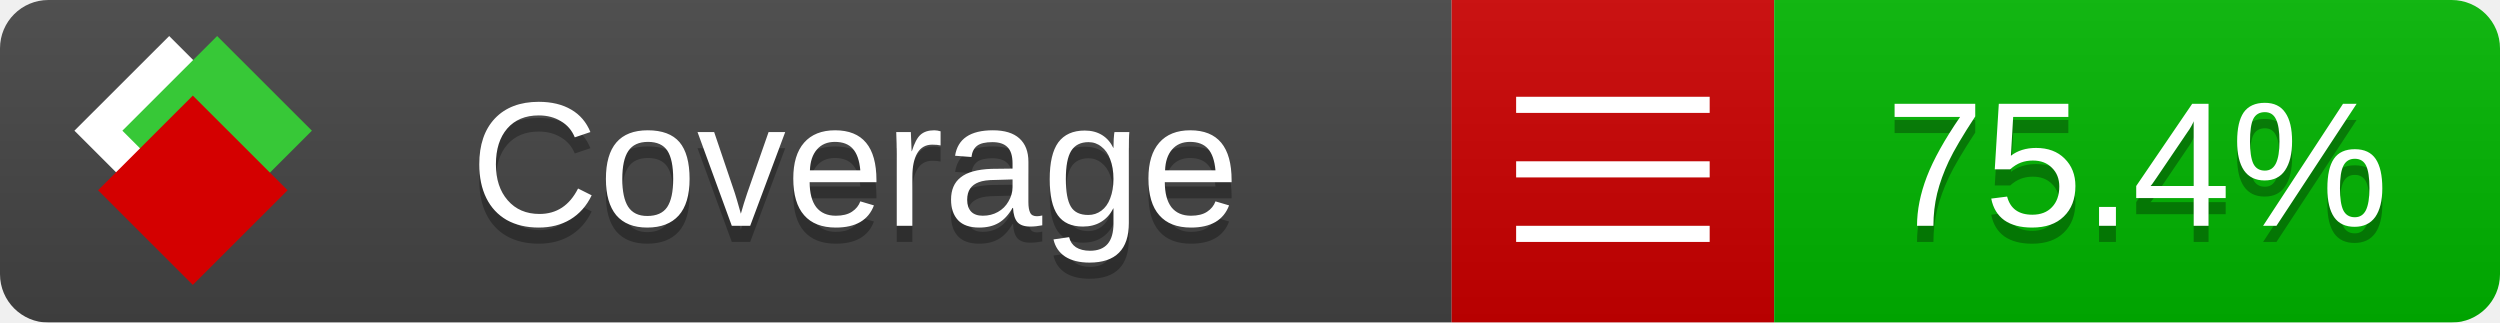
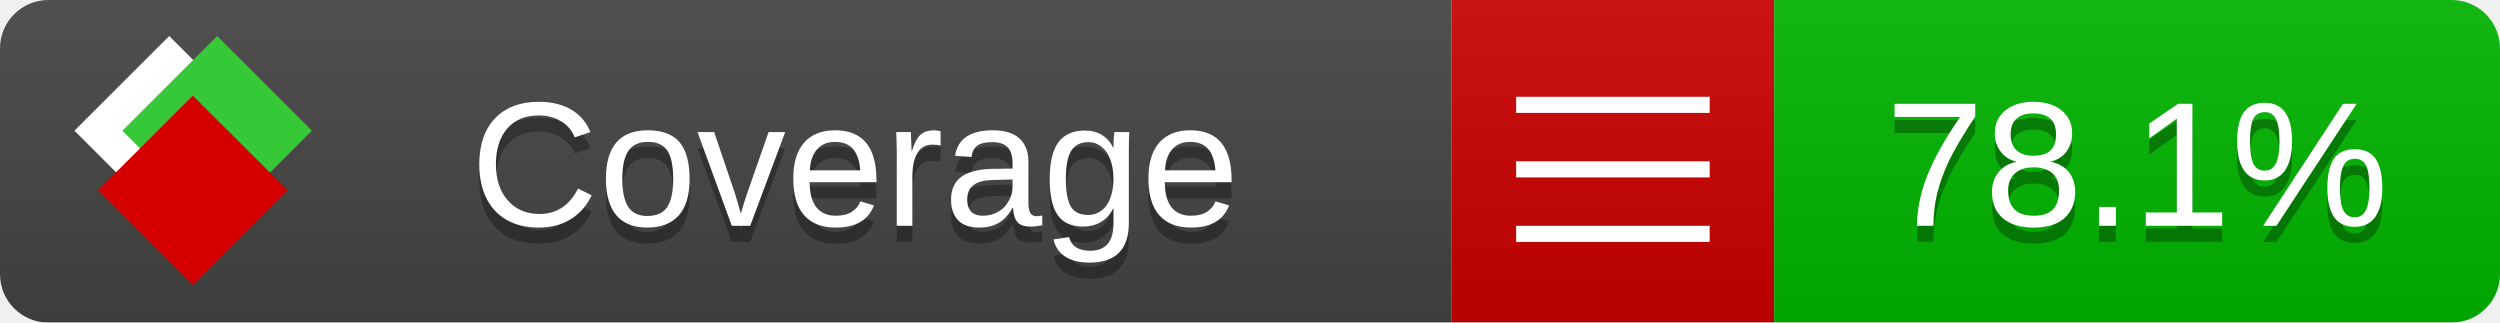
<svg xmlns="http://www.w3.org/2000/svg" xmlns:xlink="http://www.w3.org/1999/xlink" width="155" height="20">
  <style type="text/css">
          
            @keyframes fade1 {
                0% { visibility: visible; opacity: 1; }
               23% { visibility: visible; opacity: 1; }
               25% { visibility: hidden; opacity: 0; }
               48% { visibility: hidden; opacity: 0; }
               50% { visibility: hidden; opacity: 0; }
               73% { visibility: hidden; opacity: 0; }
               75% { visibility: hidden; opacity: 0; }
               98% { visibility: hidden; opacity: 0; }
              100% { visibility: visible; opacity: 1; }
            }
            @keyframes fade2 {
                0% { visibility: hidden; opacity: 0; }
               23% { visibility: hidden; opacity: 0; }
               25% { visibility: visible; opacity: 1; }
               48% { visibility: visible; opacity: 1; }
               50% { visibility: hidden; opacity: 0; }
               73% { visibility: hidden; opacity: 0; }
               75% { visibility: hidden; opacity: 0; }
               98% { visibility: hidden; opacity: 0; }
              100% { visibility: hidden; opacity: 0; }
            }
            @keyframes fade3 {
                0% { visibility: hidden; opacity: 0; }
               23% { visibility: hidden; opacity: 0; }
               25% { visibility: hidden; opacity: 0; }
               48% { visibility: hidden; opacity: 0; }
               50% { visibility: visible; opacity: 1; }
               73% { visibility: visible; opacity: 1; }
               75% { visibility: hidden; opacity: 0; }
               98% { visibility: hidden; opacity: 0; }
              100% { visibility: hidden; opacity: 0; }
            }
            @keyframes fade4 {
                0% { visibility: hidden; opacity: 0; }
               23% { visibility: hidden; opacity: 0; }
               25% { visibility: hidden; opacity: 0; }
               48% { visibility: hidden; opacity: 0; }
               50% { visibility: hidden; opacity: 0; }
               73% { visibility: hidden; opacity: 0; }
               75% { visibility: visible; opacity: 1; }
               98% { visibility: visible; opacity: 1; }
              100% { visibility: hidden; opacity: 0; }
            }
            .linecoverage {
                animation-duration: 15s;
                animation-name: fade1;
                animation-iteration-count: infinite;
            }
            .branchcoverage {
                animation-duration: 15s;
                animation-name: fade2;
                animation-iteration-count: infinite;
            }
            .methodcoverage {
                animation-duration: 15s;
                animation-name: fade3;
                animation-iteration-count: infinite;
            }
            .fullmethodcoverage {
                animation-duration: 15s;
                animation-name: fade4;
                animation-iteration-count: infinite;
            }
          
    </style>
  <defs>
    <linearGradient id="gradient" x2="0" y2="100%">
      <stop offset="0" stop-color="#bbb" stop-opacity=".1" />
      <stop offset="1" stop-opacity=".1" />
    </linearGradient>
    <linearGradient id="c">
      <stop offset="0" stop-color="#d40000" />
      <stop offset="1" stop-color="#ff2a2a" />
    </linearGradient>
    <linearGradient id="a">
      <stop offset="0" stop-color="#e0e0de" />
      <stop offset="1" stop-color="#fff" />
    </linearGradient>
    <linearGradient id="b">
      <stop offset="0" stop-color="#37c837" />
      <stop offset="1" stop-color="#217821" />
    </linearGradient>
    <linearGradient xlink:href="#a" id="e" x1="106.44" x2="69.96" y1="-11.96" y2="-46.84" gradientTransform="matrix(-.8426 -.00045 -.00045 -.8426 -94.27 -75.82)" gradientUnits="userSpaceOnUse" />
    <linearGradient xlink:href="#b" id="f" x1="56.19" x2="77.97" y1="-23.45" y2="10.62" gradientTransform="matrix(.8426 .00045 .00045 .8426 94.27 75.82)" gradientUnits="userSpaceOnUse" />
    <linearGradient xlink:href="#c" id="g" x1="79.98" x2="132.9" y1="10.79" y2="10.79" gradientTransform="matrix(.8426 .00045 .00045 .8426 94.27 75.82)" gradientUnits="userSpaceOnUse" />
    <mask id="mask">
      <rect width="155" height="20" rx="3" fill="#fff" />
    </mask>
    <g id="icon" transform="matrix(.04486 0 0 .04481 -.48 -.63)">
      <rect width="52.92" height="52.92" x="-109.72" y="-27.13" fill="url(#e)" transform="rotate(-135)" />
      <rect width="52.92" height="52.92" x="70.19" y="-39.18" fill="url(#f)" transform="rotate(45)" />
      <rect width="52.92" height="52.92" x="80.05" y="-15.74" fill="url(#g)" transform="rotate(45)" />
    </g>
  </defs>
  <g mask="url(#mask)">
    <rect x="0" y="0" width="90" height="20" fill="#444" />
    <rect x="90" y="0" width="20" height="20" fill="#c00" />
    <rect x="110" y="0" width="45" height="20" fill="#00B600" />
    <rect x="0" y="0" width="155" height="20" fill="url(#gradient)" />
  </g>
  <g>
    <path class="" stroke="#fff" d="M94 6.5 h12 M94 10.5 h12 M94 14.5 h12" />
  </g>
  <g fill="#fff" text-anchor="middle" font-family="Verdana,Arial,Geneva,sans-serif" font-size="11">
    <a xlink:href="https://github.com/danielpalme/ReportGenerator" target="_top">
      <use xlink:href="#icon" transform="translate(3,1) scale(3.5)" />
    </a>
    <text x="53" y="15" fill="#010101" fill-opacity=".3">Coverage</text>
    <text x="53" y="14" fill="#fff">Coverage</text>
-     <text class="" x="132.5" y="15" fill="#010101" fill-opacity=".3">75.4%</text>
-     <text class="" x="132.5" y="14">75.4%</text>
+     <text class="" x="132.5" y="15" fill="#010101" fill-opacity=".3">78.1%</text>
+     <text class="" x="132.5" y="14">78.1%</text>
  </g>
  <g>
    <rect class="" x="90" y="0" width="65" height="20" fill-opacity="0" />
  </g>
</svg>
